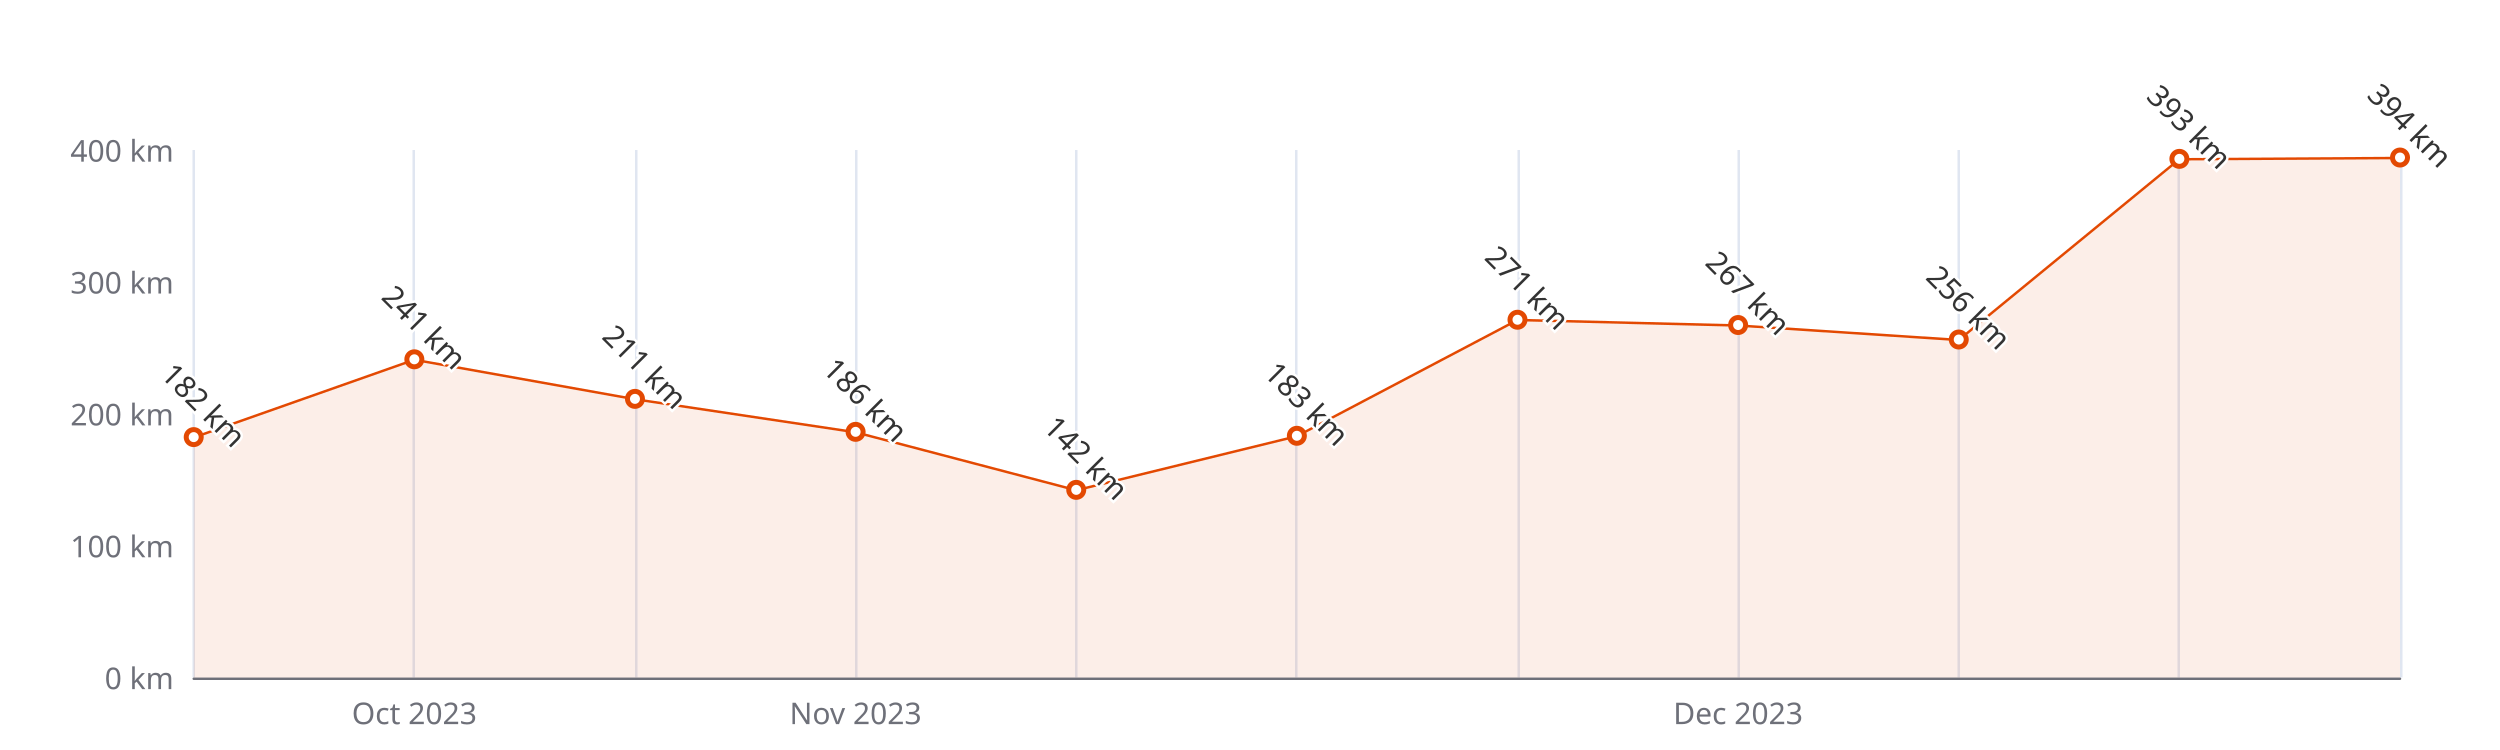
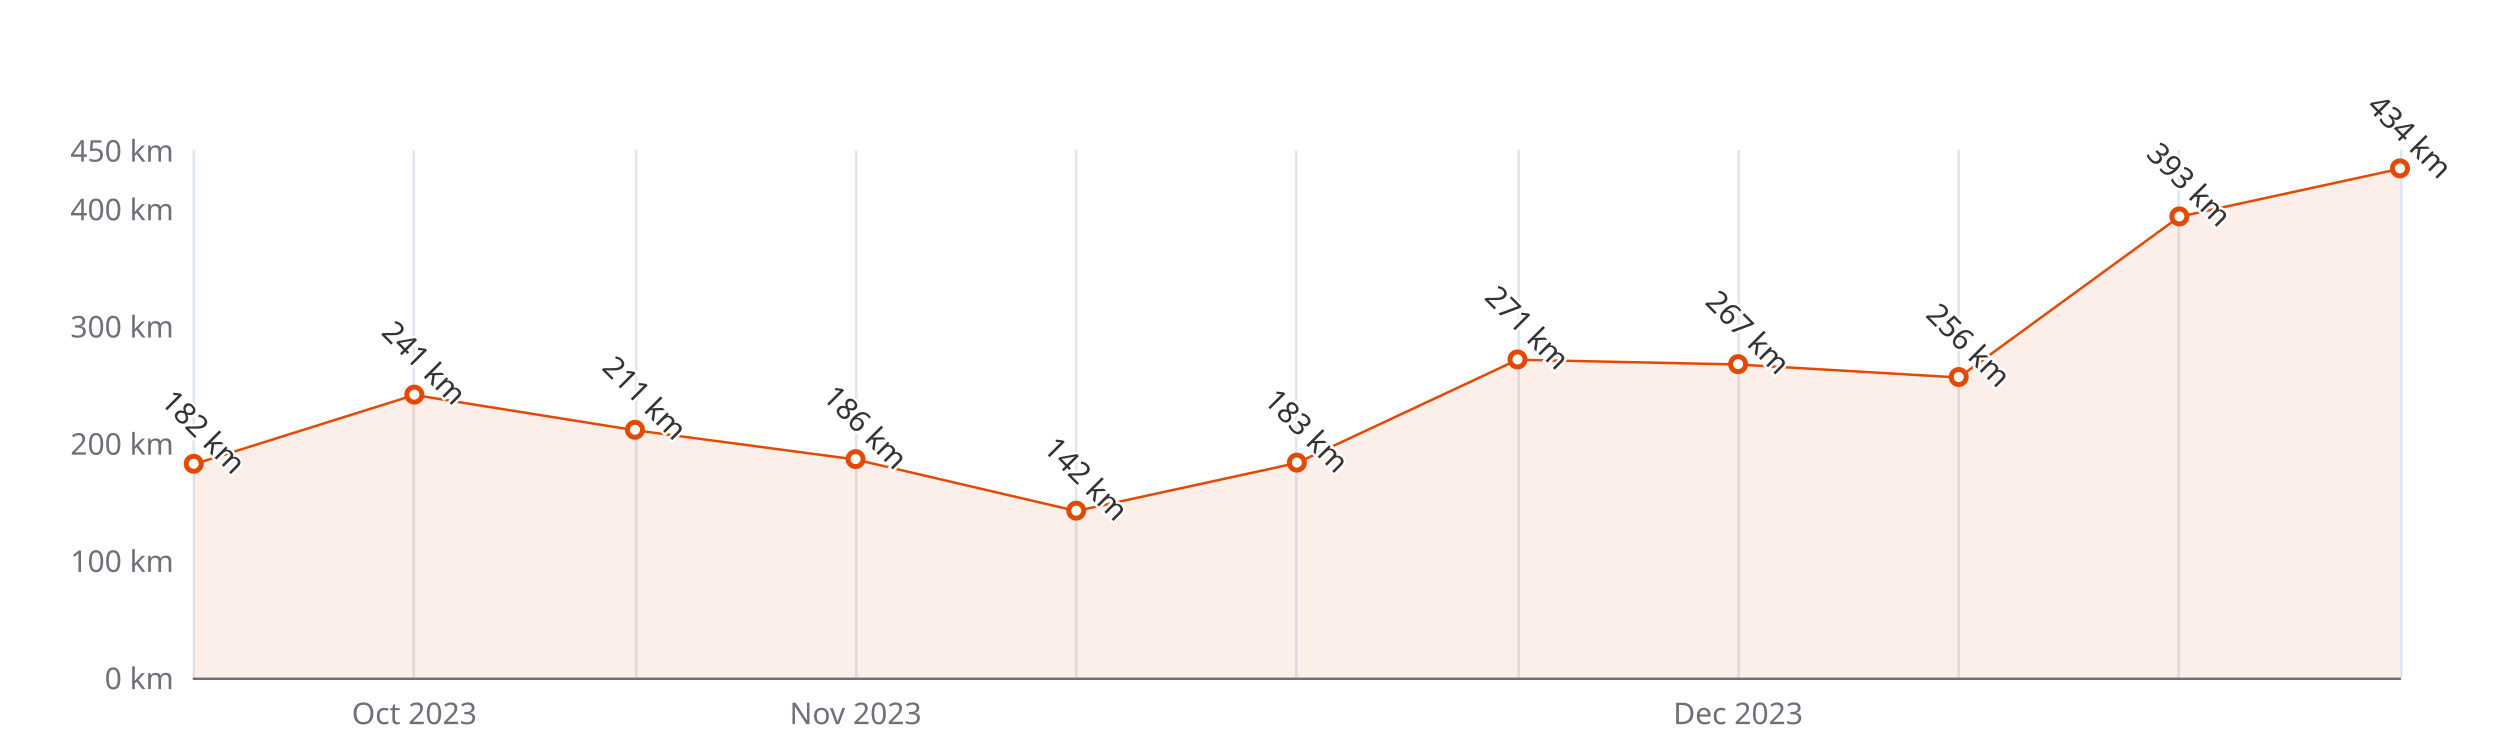
<svg xmlns="http://www.w3.org/2000/svg" width="1000" height="300" version="1.1" baseProfile="full" viewBox="0 0 1000 300">
  <rect width="1000" height="300" x="0" y="0" id="0" fill="#ffffff" />
  <path d="M77.5 60L77.5 271" fill="none" stroke="#E0E6F1" />
  <path d="M165.5 60L165.5 271" fill="none" stroke="#E0E6F1" />
  <path d="M254.5 60L254.5 271" fill="none" stroke="#E0E6F1" />
  <path d="M342.5 60L342.5 271" fill="none" stroke="#E0E6F1" />
  <path d="M430.5 60L430.5 271" fill="none" stroke="#E0E6F1" />
  <path d="M518.5 60L518.5 271" fill="none" stroke="#E0E6F1" />
  <path d="M607.5 60L607.5 271" fill="none" stroke="#E0E6F1" />
  <path d="M695.5 60L695.5 271" fill="none" stroke="#E0E6F1" />
  <path d="M783.5 60L783.5 271" fill="none" stroke="#E0E6F1" />
  <path d="M871.5 60L871.5 271" fill="none" stroke="#E0E6F1" />
  <path d="M960.5 60L960.5 271" fill="none" stroke="#E0E6F1" />
  <path d="M77.5 271.5L960 271.5" fill="none" stroke="#6E7079" stroke-linecap="round" />
  <text dominant-baseline="central" text-anchor="end" style="font-size:12px;font-family:sans-serif;" xml:space="preserve" transform="translate(69.48 271)" fill="#6E7079">0 km</text>
-   <text dominant-baseline="central" text-anchor="end" style="font-size:12px;font-family:sans-serif;" xml:space="preserve" transform="translate(69.48 218.25)" fill="#6E7079">100 km</text>
-   <text dominant-baseline="central" text-anchor="end" style="font-size:12px;font-family:sans-serif;" xml:space="preserve" transform="translate(69.48 165.5)" fill="#6E7079">200 km</text>
-   <text dominant-baseline="central" text-anchor="end" style="font-size:12px;font-family:sans-serif;" xml:space="preserve" transform="translate(69.48 112.75)" fill="#6E7079">300 km</text>
-   <text dominant-baseline="central" text-anchor="end" style="font-size:12px;font-family:sans-serif;" xml:space="preserve" transform="translate(69.48 60)" fill="#6E7079">400 km</text>
+   <text dominant-baseline="central" text-anchor="end" style="font-size:12px;font-family:sans-serif;" xml:space="preserve" transform="translate(69.48 224.1111)" fill="#6E7079">100 km</text>
+   <text dominant-baseline="central" text-anchor="end" style="font-size:12px;font-family:sans-serif;" xml:space="preserve" transform="translate(69.48 177.2222)" fill="#6E7079">200 km</text>
+   <text dominant-baseline="central" text-anchor="end" style="font-size:12px;font-family:sans-serif;" xml:space="preserve" transform="translate(69.48 130.3333)" fill="#6E7079">300 km</text>
+   <text dominant-baseline="central" text-anchor="end" style="font-size:12px;font-family:sans-serif;" xml:space="preserve" transform="translate(69.48 83.4444)" fill="#6E7079">400 km</text>
+   <text dominant-baseline="central" text-anchor="end" style="font-size:12px;font-family:sans-serif;" xml:space="preserve" transform="translate(69.48 60)" fill="#6E7079">450 km</text>
  <text dominant-baseline="central" text-anchor="middle" style="font-size:12px;font-family:sans-serif;" xml:space="preserve" y="6" transform="translate(165.732 279)" fill="#6E7079">Oct 2023</text>
  <text dominant-baseline="central" text-anchor="middle" style="font-size:12px;font-family:sans-serif;" xml:space="preserve" y="6" transform="translate(342.236 279)" fill="#6E7079">Nov 2023</text>
  <text dominant-baseline="central" text-anchor="middle" style="font-size:12px;font-family:sans-serif;" xml:space="preserve" y="6" transform="translate(695.244 279)" fill="#6E7079">Dec 2023</text>
  <g clip-path="url(#zr4-c0)">
-     <path d="M77.5 175L165.7 143.9L254 159.7L342.2 172.9L430.5 196.1L518.7 174.5L607 128L695.2 130.2L783.5 136L871.7 63.7L960 63.2L960 271L871.7 271L783.5 271L695.2 271L607 271L518.7 271L430.5 271L342.2 271L254 271L165.7 271L77.5 271Z" fill="rgb(227,73,2)" fill-opacity="0.09" />
-     <path d="M77.5 175L165.7 143.9L254 159.7L342.2 172.9L430.5 196.1L518.7 174.5L607 128L695.2 130.2L783.5 136L871.7 63.7L960 63.2" fill="none" stroke="#E34902" stroke-linejoin="bevel" />
+     <path d="M77.5 185.7L165.7 158L254 172.1L342.2 183.8L430.5 204.4L518.7 185.2L607 143.9L695.2 145.8L783.5 151L871.7 86.7L960 67.5L960 271L871.7 271L783.5 271L695.2 271L607 271L518.7 271L430.5 271L342.2 271L254 271L165.7 271L77.5 271Z" fill="rgb(227,73,2)" fill-opacity="0.09" />
+     <path d="M77.5 185.7L165.7 158L254 172.1L342.2 183.8L430.5 204.4L518.7 185.2L607 143.9L695.2 145.8L783.5 151L871.7 86.7L960 67.5" fill="none" stroke="#E34902" stroke-linejoin="bevel" />
  </g>
-   <path d="M1 0A1 1 0 1 1 1 -0.1A1 1 0 0 1 1 0" transform="matrix(3,0,0,3,77.48,174.995)" fill="#fff" stroke="#E34902" stroke-width="0.667" />
-   <path d="M1 0A1 1 0 1 1 1 -0.1A1 1 0 0 1 1 0" transform="matrix(3,0,0,3,165.732,143.8725)" fill="#fff" stroke="#E34902" stroke-width="0.667" />
-   <path d="M1 0A1 1 0 1 1 1 -0.1A1 1 0 0 1 1 0" transform="matrix(3,0,0,3,253.984,159.6975)" fill="#fff" stroke="#E34902" stroke-width="0.667" />
-   <path d="M1 0A1 1 0 1 1 1 -0.1A1 1 0 0 1 1 0" transform="matrix(3,0,0,3,342.236,172.885)" fill="#fff" stroke="#E34902" stroke-width="0.667" />
-   <path d="M1 0A1 1 0 1 1 1 -0.1A1 1 0 0 1 1 0" transform="matrix(3,0,0,3,430.488,196.095)" fill="#fff" stroke="#E34902" stroke-width="0.667" />
-   <path d="M1 0A1 1 0 1 1 1 -0.1A1 1 0 0 1 1 0" transform="matrix(3,0,0,3,518.74,174.4675)" fill="#fff" stroke="#E34902" stroke-width="0.667" />
-   <path d="M1 0A1 1 0 1 1 1 -0.1A1 1 0 0 1 1 0" transform="matrix(3,0,0,3,606.992,128.0475)" fill="#fff" stroke="#E34902" stroke-width="0.667" />
-   <path d="M1 0A1 1 0 1 1 1 -0.1A1 1 0 0 1 1 0" transform="matrix(3,0,0,3,695.244,130.1575)" fill="#fff" stroke="#E34902" stroke-width="0.667" />
-   <path d="M1 0A1 1 0 1 1 1 -0.1A1 1 0 0 1 1 0" transform="matrix(3,0,0,3,783.496,135.96)" fill="#fff" stroke="#E34902" stroke-width="0.667" />
-   <path d="M1 0A1 1 0 1 1 1 -0.1A1 1 0 0 1 1 0" transform="matrix(3,0,0,3,871.748,63.6925)" fill="#fff" stroke="#E34902" stroke-width="0.667" />
-   <path d="M1 0A1 1 0 1 1 1 -0.1A1 1 0 0 1 1 0" transform="matrix(3,0,0,3,960,63.165)" fill="#fff" stroke="#E34902" stroke-width="0.667" />
-   <text dominant-baseline="central" text-anchor="middle" style="font-size:12px;font-family:sans-serif;" xml:space="preserve" y="-6" transform="matrix(0.707,0.707,-0.707,0.707,77.48,165.995)" fill="#333" stroke="rgb(255,255,255)" stroke-width="2" paint-order="stroke" stroke-miterlimit="2">182 km</text>
-   <text dominant-baseline="central" text-anchor="middle" style="font-size:12px;font-family:sans-serif;" xml:space="preserve" y="-6" transform="matrix(0.707,0.707,-0.707,0.707,165.732,134.8725)" fill="#333" stroke="rgb(255,255,255)" stroke-width="2" paint-order="stroke" stroke-miterlimit="2">241 km</text>
-   <text dominant-baseline="central" text-anchor="middle" style="font-size:12px;font-family:sans-serif;" xml:space="preserve" y="-6" transform="matrix(0.707,0.707,-0.707,0.707,253.984,150.6975)" fill="#333" stroke="rgb(255,255,255)" stroke-width="2" paint-order="stroke" stroke-miterlimit="2">211 km</text>
-   <text dominant-baseline="central" text-anchor="middle" style="font-size:12px;font-family:sans-serif;" xml:space="preserve" y="-6" transform="matrix(0.707,0.707,-0.707,0.707,342.236,163.885)" fill="#333" stroke="rgb(255,255,255)" stroke-width="2" paint-order="stroke" stroke-miterlimit="2">186 km</text>
-   <text dominant-baseline="central" text-anchor="middle" style="font-size:12px;font-family:sans-serif;" xml:space="preserve" y="-6" transform="matrix(0.707,0.707,-0.707,0.707,430.488,187.095)" fill="#333" stroke="rgb(255,255,255)" stroke-width="2" paint-order="stroke" stroke-miterlimit="2">142 km</text>
-   <text dominant-baseline="central" text-anchor="middle" style="font-size:12px;font-family:sans-serif;" xml:space="preserve" y="-6" transform="matrix(0.707,0.707,-0.707,0.707,518.74,165.4675)" fill="#333" stroke="rgb(255,255,255)" stroke-width="2" paint-order="stroke" stroke-miterlimit="2">183 km</text>
-   <text dominant-baseline="central" text-anchor="middle" style="font-size:12px;font-family:sans-serif;" xml:space="preserve" y="-6" transform="matrix(0.707,0.707,-0.707,0.707,606.992,119.0475)" fill="#333" stroke="rgb(255,255,255)" stroke-width="2" paint-order="stroke" stroke-miterlimit="2">271 km</text>
-   <text dominant-baseline="central" text-anchor="middle" style="font-size:12px;font-family:sans-serif;" xml:space="preserve" y="-6" transform="matrix(0.707,0.707,-0.707,0.707,695.244,121.1575)" fill="#333" stroke="rgb(255,255,255)" stroke-width="2" paint-order="stroke" stroke-miterlimit="2">267 km</text>
-   <text dominant-baseline="central" text-anchor="middle" style="font-size:12px;font-family:sans-serif;" xml:space="preserve" y="-6" transform="matrix(0.707,0.707,-0.707,0.707,783.496,126.96)" fill="#333" stroke="rgb(255,255,255)" stroke-width="2" paint-order="stroke" stroke-miterlimit="2">256 km</text>
-   <text dominant-baseline="central" text-anchor="middle" style="font-size:12px;font-family:sans-serif;" xml:space="preserve" y="-6" transform="matrix(0.707,0.707,-0.707,0.707,871.748,54.6925)" fill="#333" stroke="rgb(255,255,255)" stroke-width="2" paint-order="stroke" stroke-miterlimit="2">393 km</text>
-   <text dominant-baseline="central" text-anchor="middle" style="font-size:12px;font-family:sans-serif;" xml:space="preserve" y="-6" transform="matrix(0.707,0.707,-0.707,0.707,960,54.165)" fill="#333" stroke="rgb(255,255,255)" stroke-width="2" paint-order="stroke" stroke-miterlimit="2">394 km</text>
+   <path d="M1 0A1 1 0 1 1 1 -0.1A1 1 0 0 1 1 0" transform="matrix(3,0,0,3,77.48,185.6622)" fill="#fff" stroke="#E34902" stroke-width="0.667" />
+   <path d="M1 0A1 1 0 1 1 1 -0.1A1 1 0 0 1 1 0" transform="matrix(3,0,0,3,165.732,157.9978)" fill="#fff" stroke="#E34902" stroke-width="0.667" />
+   <path d="M1 0A1 1 0 1 1 1 -0.1A1 1 0 0 1 1 0" transform="matrix(3,0,0,3,253.984,172.0644)" fill="#fff" stroke="#E34902" stroke-width="0.667" />
+   <path d="M1 0A1 1 0 1 1 1 -0.1A1 1 0 0 1 1 0" transform="matrix(3,0,0,3,342.236,183.7867)" fill="#fff" stroke="#E34902" stroke-width="0.667" />
+   <path d="M1 0A1 1 0 1 1 1 -0.1A1 1 0 0 1 1 0" transform="matrix(3,0,0,3,430.488,204.4178)" fill="#fff" stroke="#E34902" stroke-width="0.667" />
+   <path d="M1 0A1 1 0 1 1 1 -0.1A1 1 0 0 1 1 0" transform="matrix(3,0,0,3,518.74,185.1933)" fill="#fff" stroke="#E34902" stroke-width="0.667" />
+   <path d="M1 0A1 1 0 1 1 1 -0.1A1 1 0 0 1 1 0" transform="matrix(3,0,0,3,606.992,143.9311)" fill="#fff" stroke="#E34902" stroke-width="0.667" />
+   <path d="M1 0A1 1 0 1 1 1 -0.1A1 1 0 0 1 1 0" transform="matrix(3,0,0,3,695.244,145.8067)" fill="#fff" stroke="#E34902" stroke-width="0.667" />
+   <path d="M1 0A1 1 0 1 1 1 -0.1A1 1 0 0 1 1 0" transform="matrix(3,0,0,3,783.496,150.9644)" fill="#fff" stroke="#E34902" stroke-width="0.667" />
+   <path d="M1 0A1 1 0 1 1 1 -0.1A1 1 0 0 1 1 0" transform="matrix(3,0,0,3,871.748,86.7267)" fill="#fff" stroke="#E34902" stroke-width="0.667" />
+   <path d="M1 0A1 1 0 1 1 1 -0.1A1 1 0 0 1 1 0" transform="matrix(3,0,0,3,960,67.5022)" fill="#fff" stroke="#E34902" stroke-width="0.667" />
+   <text dominant-baseline="central" text-anchor="middle" style="font-size:12px;font-family:sans-serif;" xml:space="preserve" y="-6" transform="matrix(0.707,0.707,-0.707,0.707,77.48,176.6622)" fill="#333" stroke="rgb(255,255,255)" stroke-width="2" paint-order="stroke" stroke-miterlimit="2">182 km</text>
+   <text dominant-baseline="central" text-anchor="middle" style="font-size:12px;font-family:sans-serif;" xml:space="preserve" y="-6" transform="matrix(0.707,0.707,-0.707,0.707,165.732,148.9978)" fill="#333" stroke="rgb(255,255,255)" stroke-width="2" paint-order="stroke" stroke-miterlimit="2">241 km</text>
+   <text dominant-baseline="central" text-anchor="middle" style="font-size:12px;font-family:sans-serif;" xml:space="preserve" y="-6" transform="matrix(0.707,0.707,-0.707,0.707,253.984,163.0644)" fill="#333" stroke="rgb(255,255,255)" stroke-width="2" paint-order="stroke" stroke-miterlimit="2">211 km</text>
+   <text dominant-baseline="central" text-anchor="middle" style="font-size:12px;font-family:sans-serif;" xml:space="preserve" y="-6" transform="matrix(0.707,0.707,-0.707,0.707,342.236,174.7867)" fill="#333" stroke="rgb(255,255,255)" stroke-width="2" paint-order="stroke" stroke-miterlimit="2">186 km</text>
+   <text dominant-baseline="central" text-anchor="middle" style="font-size:12px;font-family:sans-serif;" xml:space="preserve" y="-6" transform="matrix(0.707,0.707,-0.707,0.707,430.488,195.4178)" fill="#333" stroke="rgb(255,255,255)" stroke-width="2" paint-order="stroke" stroke-miterlimit="2">142 km</text>
+   <text dominant-baseline="central" text-anchor="middle" style="font-size:12px;font-family:sans-serif;" xml:space="preserve" y="-6" transform="matrix(0.707,0.707,-0.707,0.707,518.74,176.1933)" fill="#333" stroke="rgb(255,255,255)" stroke-width="2" paint-order="stroke" stroke-miterlimit="2">183 km</text>
+   <text dominant-baseline="central" text-anchor="middle" style="font-size:12px;font-family:sans-serif;" xml:space="preserve" y="-6" transform="matrix(0.707,0.707,-0.707,0.707,606.992,134.9311)" fill="#333" stroke="rgb(255,255,255)" stroke-width="2" paint-order="stroke" stroke-miterlimit="2">271 km</text>
+   <text dominant-baseline="central" text-anchor="middle" style="font-size:12px;font-family:sans-serif;" xml:space="preserve" y="-6" transform="matrix(0.707,0.707,-0.707,0.707,695.244,136.8067)" fill="#333" stroke="rgb(255,255,255)" stroke-width="2" paint-order="stroke" stroke-miterlimit="2">267 km</text>
+   <text dominant-baseline="central" text-anchor="middle" style="font-size:12px;font-family:sans-serif;" xml:space="preserve" y="-6" transform="matrix(0.707,0.707,-0.707,0.707,783.496,141.9644)" fill="#333" stroke="rgb(255,255,255)" stroke-width="2" paint-order="stroke" stroke-miterlimit="2">256 km</text>
+   <text dominant-baseline="central" text-anchor="middle" style="font-size:12px;font-family:sans-serif;" xml:space="preserve" y="-6" transform="matrix(0.707,0.707,-0.707,0.707,871.748,77.7267)" fill="#333" stroke="rgb(255,255,255)" stroke-width="2" paint-order="stroke" stroke-miterlimit="2">393 km</text>
+   <text dominant-baseline="central" text-anchor="middle" style="font-size:12px;font-family:sans-serif;" xml:space="preserve" y="-6" transform="matrix(0.707,0.707,-0.707,0.707,960,58.5022)" fill="#333" stroke="rgb(255,255,255)" stroke-width="2" paint-order="stroke" stroke-miterlimit="2">434 km</text>
  <defs>
    <clipPath id="zr4-c0">
      <path d="M76 59.5l884 0l0 212l-884 0Z" fill="#000" />
    </clipPath>
  </defs>
</svg>
